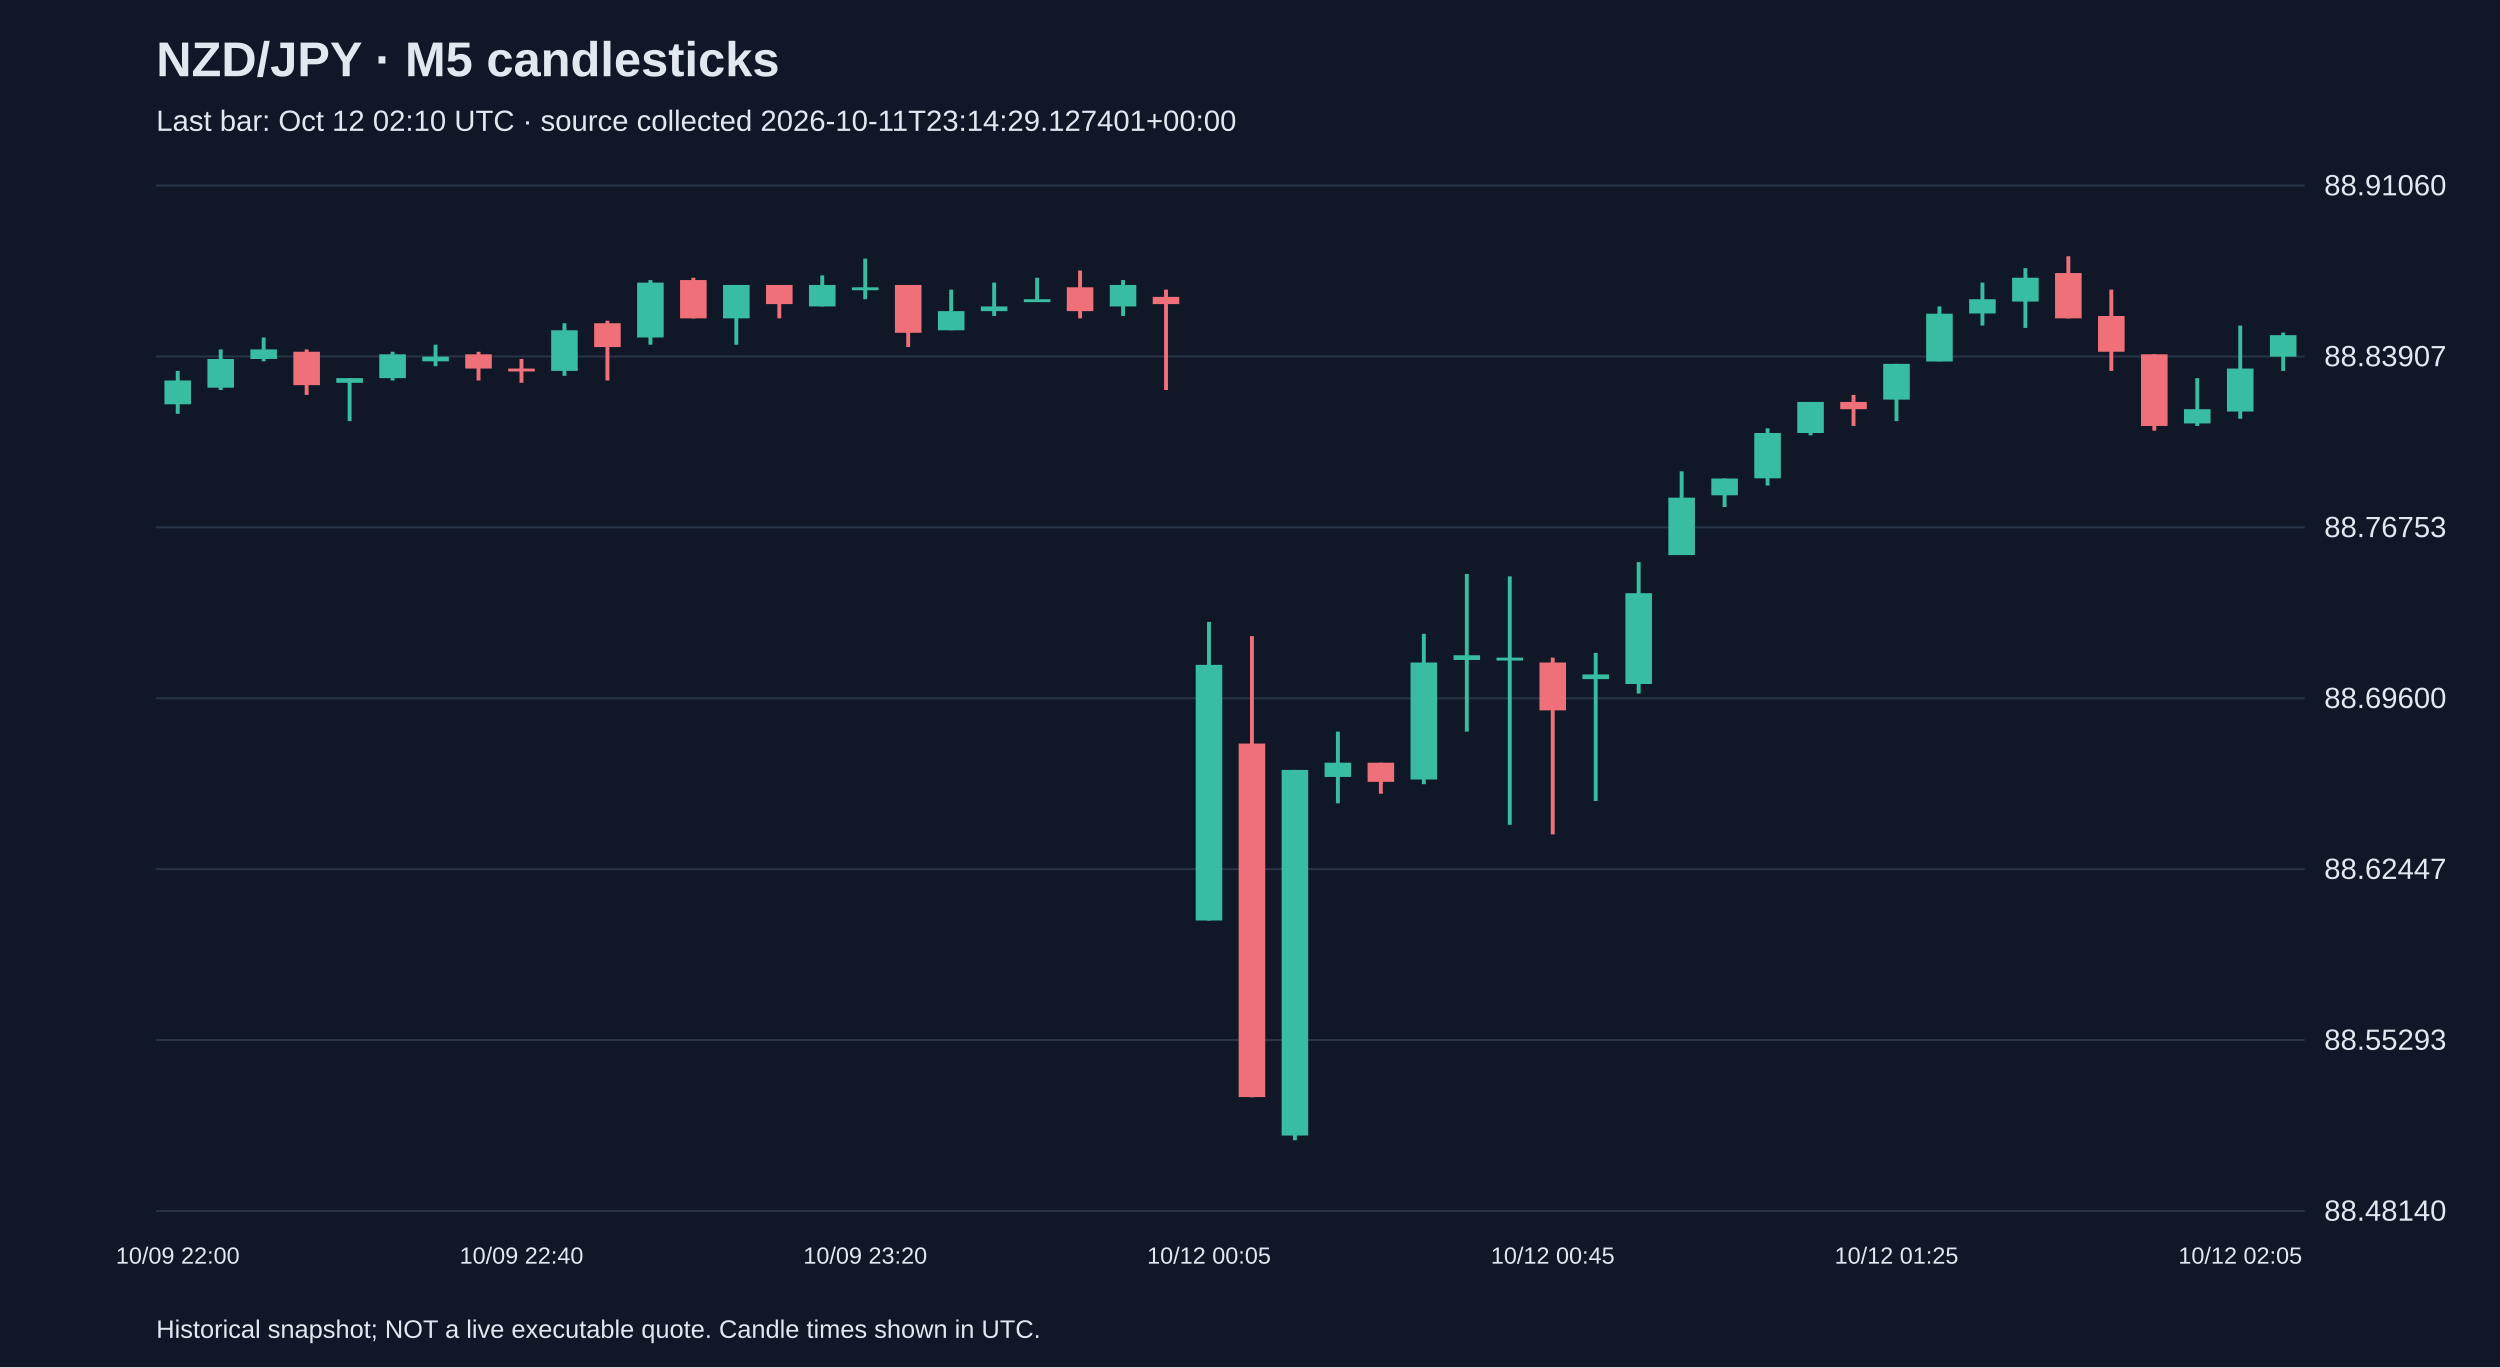
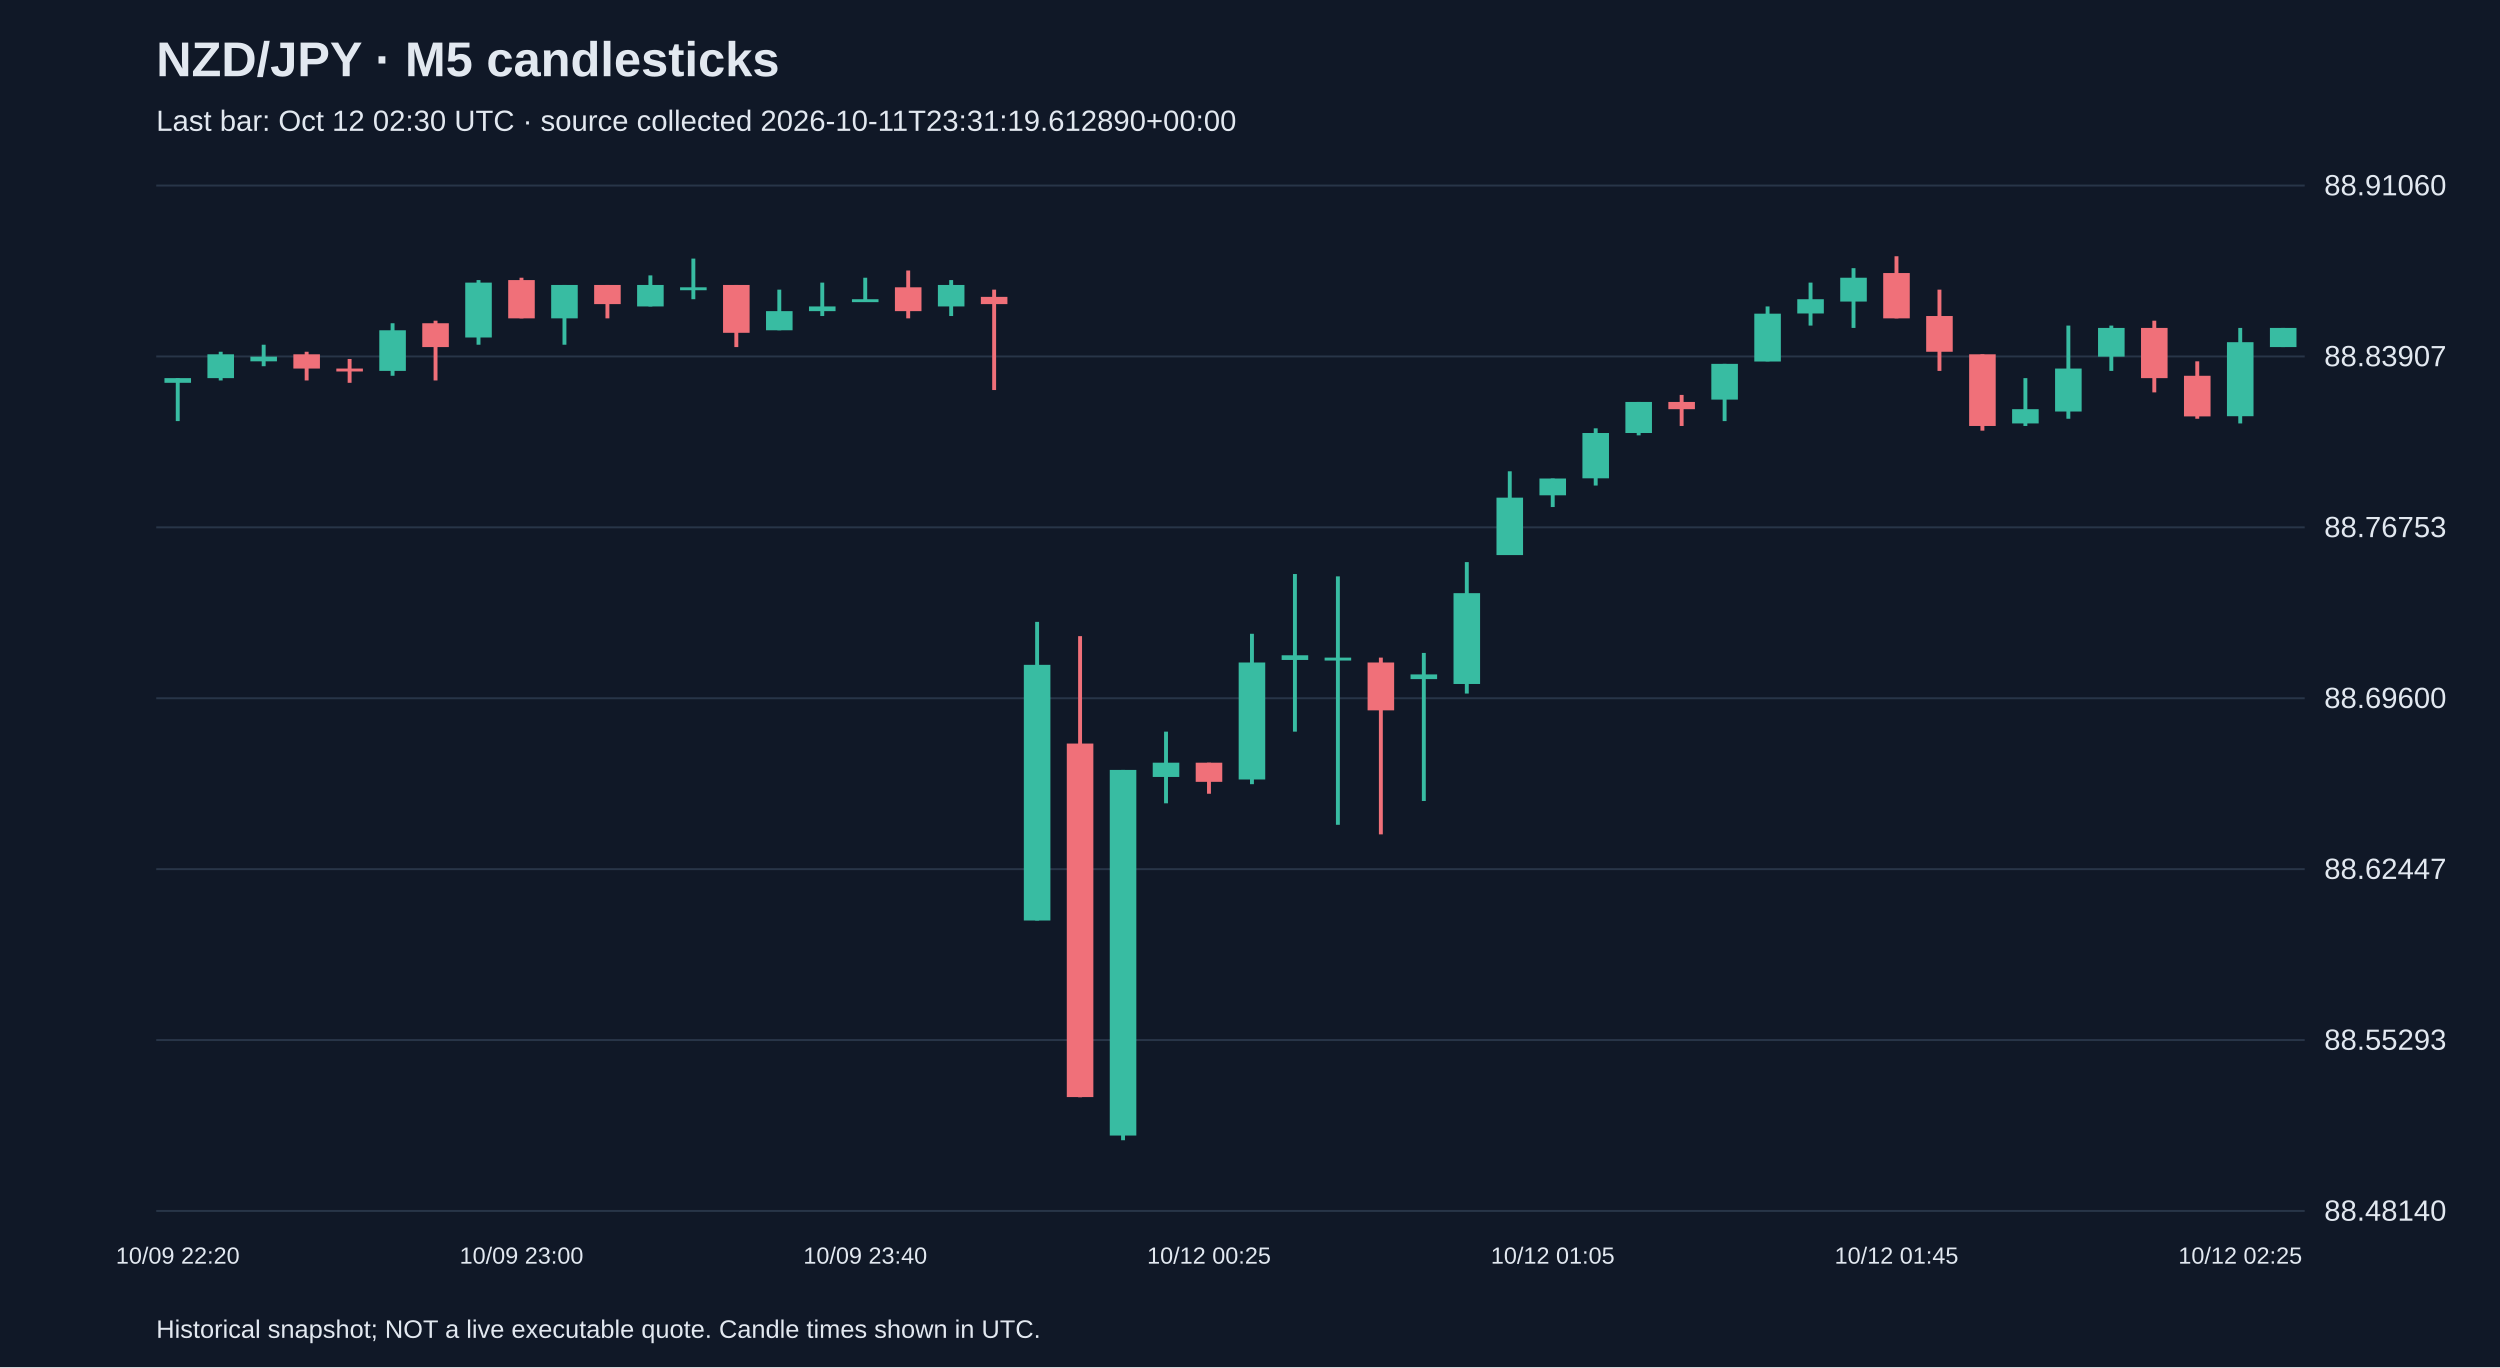
<svg xmlns="http://www.w3.org/2000/svg" viewBox="0 0 1280 700">
  <rect width="100%" height="100%" fill="#101827" />
  <style>text{font-family:Arial,sans-serif;fill:#e2e8f0}</style>
  <text x="80" y="39" font-size="25" font-weight="bold">NZD/JPY · M5 candlesticks</text>
-   <text x="80" y="67" font-size="15" fill="#a6b1c5">Last bar: Oct 12 02:10 UTC · source collected 2026-10-11T23:14:29.127401+00:00</text>
+   <text x="80" y="67" font-size="15" fill="#a6b1c5">Last bar: Oct 12 02:30 UTC · source collected 2026-10-11T23:31:19.612890+00:00</text>
  <line x1="80" y1="620.0" x2="1180" y2="620.0" stroke="#283548" />
  <text x="1190" y="625.0" font-size="15">88.48140</text>
  <line x1="80" y1="532.5" x2="1180" y2="532.5" stroke="#283548" />
  <text x="1190" y="537.5" font-size="15">88.55293</text>
  <line x1="80" y1="445.0" x2="1180" y2="445.0" stroke="#283548" />
  <text x="1190" y="450.0" font-size="15">88.62447</text>
  <line x1="80" y1="357.5" x2="1180" y2="357.5" stroke="#283548" />
  <text x="1190" y="362.5" font-size="15">88.69600</text>
  <line x1="80" y1="270.0" x2="1180" y2="270.0" stroke="#283548" />
  <text x="1190" y="275.0" font-size="15">88.76753</text>
  <line x1="80" y1="182.5" x2="1180" y2="182.5" stroke="#283548" />
  <text x="1190" y="187.5" font-size="15">88.83907</text>
  <line x1="80" y1="95.0" x2="1180" y2="95.0" stroke="#283548" />
  <text x="1190" y="100.0" font-size="15">88.91060</text>
-   <line x1="91.0" y1="189.9" x2="91.0" y2="211.9" stroke="#38bca2" stroke-width="2" />
-   <rect x="84.2" y="194.8" width="13.6" height="12.2" fill="#38bca2" />
-   <text x="91.0" y="647" text-anchor="middle" font-size="12">10/09 22:00</text>
-   <line x1="113.0" y1="178.9" x2="113.0" y2="199.7" stroke="#38bca2" stroke-width="2" />
-   <rect x="106.2" y="183.8" width="13.6" height="14.7" fill="#38bca2" />
-   <line x1="135.0" y1="172.8" x2="135.0" y2="185.0" stroke="#38bca2" stroke-width="2" />
-   <rect x="128.2" y="178.9" width="13.6" height="4.9" fill="#38bca2" />
-   <line x1="157.0" y1="178.9" x2="157.0" y2="202.2" stroke="#f07079" stroke-width="2" />
-   <rect x="150.2" y="180.1" width="13.6" height="17.1" fill="#f07079" />
-   <line x1="179.0" y1="193.6" x2="179.0" y2="215.6" stroke="#38bca2" stroke-width="2" />
-   <rect x="172.2" y="193.6" width="13.6" height="2.4" fill="#38bca2" />
-   <line x1="201.0" y1="180.1" x2="201.0" y2="194.8" stroke="#38bca2" stroke-width="2" />
-   <rect x="194.2" y="181.4" width="13.6" height="12.2" fill="#38bca2" />
-   <line x1="223.0" y1="176.5" x2="223.0" y2="187.5" stroke="#38bca2" stroke-width="2" />
-   <rect x="216.2" y="182.6" width="13.6" height="2.4" fill="#38bca2" />
-   <line x1="245.0" y1="180.1" x2="245.0" y2="194.8" stroke="#f07079" stroke-width="2" />
-   <rect x="238.2" y="181.4" width="13.6" height="7.3" fill="#f07079" />
-   <line x1="267.0" y1="183.8" x2="267.0" y2="196.0" stroke="#f07079" stroke-width="2" />
-   <rect x="260.2" y="188.7" width="13.6" height="1.5" fill="#f07079" />
-   <text x="267.0" y="647" text-anchor="middle" font-size="12">10/09 22:40</text>
-   <line x1="289.0" y1="165.5" x2="289.0" y2="192.4" stroke="#38bca2" stroke-width="2" />
-   <rect x="282.2" y="169.1" width="13.6" height="20.8" fill="#38bca2" />
-   <line x1="311.0" y1="164.2" x2="311.0" y2="194.8" stroke="#f07079" stroke-width="2" />
-   <rect x="304.2" y="165.5" width="13.6" height="12.2" fill="#f07079" />
-   <line x1="333.0" y1="143.4" x2="333.0" y2="176.5" stroke="#38bca2" stroke-width="2" />
-   <rect x="326.2" y="144.7" width="13.6" height="28.1" fill="#38bca2" />
-   <line x1="355.0" y1="142.2" x2="355.0" y2="163.0" stroke="#f07079" stroke-width="2" />
-   <rect x="348.2" y="143.4" width="13.6" height="19.6" fill="#f07079" />
-   <line x1="377.0" y1="145.9" x2="377.0" y2="176.5" stroke="#38bca2" stroke-width="2" />
-   <rect x="370.2" y="145.9" width="13.6" height="17.1" fill="#38bca2" />
-   <line x1="399.0" y1="145.9" x2="399.0" y2="163.0" stroke="#f07079" stroke-width="2" />
-   <rect x="392.2" y="145.9" width="13.6" height="9.8" fill="#f07079" />
-   <line x1="421.0" y1="141.0" x2="421.0" y2="156.9" stroke="#38bca2" stroke-width="2" />
-   <rect x="414.2" y="145.9" width="13.6" height="11.0" fill="#38bca2" />
-   <line x1="443.0" y1="132.4" x2="443.0" y2="153.2" stroke="#38bca2" stroke-width="2" />
-   <rect x="436.2" y="147.1" width="13.6" height="1.5" fill="#38bca2" />
-   <text x="443.0" y="647" text-anchor="middle" font-size="12">10/09 23:20</text>
-   <line x1="465.0" y1="145.9" x2="465.0" y2="177.7" stroke="#f07079" stroke-width="2" />
-   <rect x="458.2" y="145.9" width="13.6" height="24.5" fill="#f07079" />
-   <line x1="487.0" y1="148.3" x2="487.0" y2="169.1" stroke="#38bca2" stroke-width="2" />
-   <rect x="480.2" y="159.3" width="13.6" height="9.8" fill="#38bca2" />
-   <line x1="509.0" y1="144.7" x2="509.0" y2="161.8" stroke="#38bca2" stroke-width="2" />
-   <rect x="502.2" y="156.9" width="13.6" height="2.4" fill="#38bca2" />
-   <line x1="531.0" y1="142.2" x2="531.0" y2="154.4" stroke="#38bca2" stroke-width="2" />
-   <rect x="524.2" y="153.2" width="13.6" height="1.5" fill="#38bca2" />
-   <line x1="553.0" y1="138.5" x2="553.0" y2="163.0" stroke="#f07079" stroke-width="2" />
-   <rect x="546.2" y="147.1" width="13.6" height="12.2" fill="#f07079" />
-   <line x1="575.0" y1="143.4" x2="575.0" y2="161.8" stroke="#38bca2" stroke-width="2" />
-   <rect x="568.2" y="145.9" width="13.6" height="11.0" fill="#38bca2" />
-   <line x1="597.0" y1="148.3" x2="597.0" y2="199.7" stroke="#f07079" stroke-width="2" />
-   <rect x="590.2" y="152.0" width="13.6" height="3.7" fill="#f07079" />
-   <line x1="619.0" y1="318.4" x2="619.0" y2="471.3" stroke="#38bca2" stroke-width="2" />
-   <rect x="612.2" y="340.4" width="13.6" height="130.9" fill="#38bca2" />
-   <text x="619.0" y="647" text-anchor="middle" font-size="12">10/12 00:05</text>
-   <line x1="641.0" y1="325.7" x2="641.0" y2="561.8" stroke="#f07079" stroke-width="2" />
-   <rect x="634.2" y="380.7" width="13.6" height="181.0" fill="#f07079" />
-   <line x1="663.0" y1="394.2" x2="663.0" y2="583.8" stroke="#38bca2" stroke-width="2" />
-   <rect x="656.2" y="394.2" width="13.6" height="187.2" fill="#38bca2" />
-   <line x1="685.0" y1="374.6" x2="685.0" y2="411.3" stroke="#38bca2" stroke-width="2" />
-   <rect x="678.2" y="390.5" width="13.6" height="7.3" fill="#38bca2" />
-   <line x1="707.0" y1="390.5" x2="707.0" y2="406.4" stroke="#f07079" stroke-width="2" />
-   <rect x="700.2" y="390.5" width="13.6" height="9.8" fill="#f07079" />
-   <line x1="729.0" y1="324.5" x2="729.0" y2="401.5" stroke="#38bca2" stroke-width="2" />
-   <rect x="722.2" y="339.2" width="13.6" height="59.9" fill="#38bca2" />
-   <line x1="751.0" y1="293.9" x2="751.0" y2="374.6" stroke="#38bca2" stroke-width="2" />
-   <rect x="744.2" y="335.5" width="13.6" height="2.4" fill="#38bca2" />
-   <line x1="773.0" y1="295.1" x2="773.0" y2="422.3" stroke="#38bca2" stroke-width="2" />
-   <rect x="766.2" y="336.7" width="13.6" height="1.5" fill="#38bca2" />
-   <line x1="795.0" y1="336.7" x2="795.0" y2="427.2" stroke="#f07079" stroke-width="2" />
-   <rect x="788.2" y="339.2" width="13.6" height="24.5" fill="#f07079" />
-   <text x="795.0" y="647" text-anchor="middle" font-size="12">10/12 00:45</text>
-   <line x1="817.0" y1="334.3" x2="817.0" y2="410.1" stroke="#38bca2" stroke-width="2" />
-   <rect x="810.2" y="345.3" width="13.6" height="2.4" fill="#38bca2" />
-   <line x1="839.0" y1="287.8" x2="839.0" y2="355.1" stroke="#38bca2" stroke-width="2" />
-   <rect x="832.2" y="303.7" width="13.6" height="46.5" fill="#38bca2" />
-   <line x1="861.0" y1="241.3" x2="861.0" y2="284.1" stroke="#38bca2" stroke-width="2" />
-   <rect x="854.2" y="254.8" width="13.6" height="29.4" fill="#38bca2" />
-   <line x1="883.0" y1="245.0" x2="883.0" y2="259.6" stroke="#38bca2" stroke-width="2" />
-   <rect x="876.2" y="245.0" width="13.6" height="8.6" fill="#38bca2" />
-   <line x1="905.0" y1="219.3" x2="905.0" y2="248.6" stroke="#38bca2" stroke-width="2" />
-   <rect x="898.2" y="221.7" width="13.6" height="23.2" fill="#38bca2" />
-   <line x1="927.0" y1="205.8" x2="927.0" y2="222.9" stroke="#38bca2" stroke-width="2" />
-   <rect x="920.2" y="205.8" width="13.6" height="15.9" fill="#38bca2" />
-   <line x1="949.0" y1="202.2" x2="949.0" y2="218.1" stroke="#f07079" stroke-width="2" />
-   <rect x="942.2" y="205.8" width="13.6" height="3.7" fill="#f07079" />
-   <line x1="971.0" y1="186.3" x2="971.0" y2="215.6" stroke="#38bca2" stroke-width="2" />
-   <rect x="964.2" y="186.3" width="13.6" height="18.3" fill="#38bca2" />
-   <text x="971.0" y="647" text-anchor="middle" font-size="12">10/12 01:25</text>
-   <line x1="993.0" y1="156.9" x2="993.0" y2="185.0" stroke="#38bca2" stroke-width="2" />
-   <rect x="986.2" y="160.6" width="13.6" height="24.5" fill="#38bca2" />
-   <line x1="1015.0" y1="144.7" x2="1015.0" y2="166.7" stroke="#38bca2" stroke-width="2" />
-   <rect x="1008.2" y="153.2" width="13.6" height="7.3" fill="#38bca2" />
-   <line x1="1037.0" y1="137.3" x2="1037.0" y2="167.9" stroke="#38bca2" stroke-width="2" />
-   <rect x="1030.2" y="142.2" width="13.6" height="12.2" fill="#38bca2" />
-   <line x1="1059.0" y1="131.2" x2="1059.0" y2="163.0" stroke="#f07079" stroke-width="2" />
-   <rect x="1052.2" y="139.8" width="13.6" height="23.2" fill="#f07079" />
-   <line x1="1081.0" y1="148.3" x2="1081.0" y2="189.9" stroke="#f07079" stroke-width="2" />
-   <rect x="1074.2" y="161.8" width="13.6" height="18.3" fill="#f07079" />
-   <line x1="1103.0" y1="181.4" x2="1103.0" y2="220.5" stroke="#f07079" stroke-width="2" />
-   <rect x="1096.2" y="181.4" width="13.6" height="36.7" fill="#f07079" />
-   <line x1="1125.0" y1="193.6" x2="1125.0" y2="218.1" stroke="#38bca2" stroke-width="2" />
-   <rect x="1118.2" y="209.5" width="13.6" height="7.3" fill="#38bca2" />
-   <line x1="1147.0" y1="166.7" x2="1147.0" y2="214.4" stroke="#38bca2" stroke-width="2" />
-   <rect x="1140.2" y="188.7" width="13.6" height="22.0" fill="#38bca2" />
-   <text x="1147.0" y="647" text-anchor="middle" font-size="12">10/12 02:05</text>
-   <line x1="1169.0" y1="170.3" x2="1169.0" y2="189.9" stroke="#38bca2" stroke-width="2" />
-   <rect x="1162.2" y="171.6" width="13.6" height="11.0" fill="#38bca2" />
+   <line x1="91.0" y1="193.6" x2="91.0" y2="215.6" stroke="#38bca2" stroke-width="2" />
+   <rect x="84.2" y="193.6" width="13.6" height="2.4" fill="#38bca2" />
+   <text x="91.0" y="647" text-anchor="middle" font-size="12">10/09 22:20</text>
+   <line x1="113.0" y1="180.1" x2="113.0" y2="194.8" stroke="#38bca2" stroke-width="2" />
+   <rect x="106.2" y="181.4" width="13.6" height="12.2" fill="#38bca2" />
+   <line x1="135.0" y1="176.5" x2="135.0" y2="187.5" stroke="#38bca2" stroke-width="2" />
+   <rect x="128.2" y="182.6" width="13.6" height="2.4" fill="#38bca2" />
+   <line x1="157.0" y1="180.1" x2="157.0" y2="194.8" stroke="#f07079" stroke-width="2" />
+   <rect x="150.2" y="181.4" width="13.6" height="7.3" fill="#f07079" />
+   <line x1="179.0" y1="183.8" x2="179.0" y2="196.0" stroke="#f07079" stroke-width="2" />
+   <rect x="172.2" y="188.7" width="13.6" height="1.5" fill="#f07079" />
+   <line x1="201.0" y1="165.5" x2="201.0" y2="192.4" stroke="#38bca2" stroke-width="2" />
+   <rect x="194.2" y="169.1" width="13.6" height="20.8" fill="#38bca2" />
+   <line x1="223.0" y1="164.2" x2="223.0" y2="194.8" stroke="#f07079" stroke-width="2" />
+   <rect x="216.2" y="165.5" width="13.6" height="12.2" fill="#f07079" />
+   <line x1="245.0" y1="143.4" x2="245.0" y2="176.5" stroke="#38bca2" stroke-width="2" />
+   <rect x="238.2" y="144.7" width="13.6" height="28.1" fill="#38bca2" />
+   <line x1="267.0" y1="142.2" x2="267.0" y2="163.0" stroke="#f07079" stroke-width="2" />
+   <rect x="260.2" y="143.4" width="13.6" height="19.6" fill="#f07079" />
+   <text x="267.0" y="647" text-anchor="middle" font-size="12">10/09 23:00</text>
+   <line x1="289.0" y1="145.9" x2="289.0" y2="176.5" stroke="#38bca2" stroke-width="2" />
+   <rect x="282.2" y="145.9" width="13.6" height="17.1" fill="#38bca2" />
+   <line x1="311.0" y1="145.9" x2="311.0" y2="163.0" stroke="#f07079" stroke-width="2" />
+   <rect x="304.2" y="145.9" width="13.6" height="9.8" fill="#f07079" />
+   <line x1="333.0" y1="141.0" x2="333.0" y2="156.9" stroke="#38bca2" stroke-width="2" />
+   <rect x="326.2" y="145.9" width="13.6" height="11.0" fill="#38bca2" />
+   <line x1="355.0" y1="132.4" x2="355.0" y2="153.2" stroke="#38bca2" stroke-width="2" />
+   <rect x="348.2" y="147.1" width="13.6" height="1.5" fill="#38bca2" />
+   <line x1="377.0" y1="145.9" x2="377.0" y2="177.7" stroke="#f07079" stroke-width="2" />
+   <rect x="370.2" y="145.9" width="13.6" height="24.5" fill="#f07079" />
+   <line x1="399.0" y1="148.3" x2="399.0" y2="169.1" stroke="#38bca2" stroke-width="2" />
+   <rect x="392.2" y="159.3" width="13.6" height="9.8" fill="#38bca2" />
+   <line x1="421.0" y1="144.7" x2="421.0" y2="161.8" stroke="#38bca2" stroke-width="2" />
+   <rect x="414.2" y="156.9" width="13.6" height="2.4" fill="#38bca2" />
+   <line x1="443.0" y1="142.2" x2="443.0" y2="154.4" stroke="#38bca2" stroke-width="2" />
+   <rect x="436.2" y="153.2" width="13.6" height="1.5" fill="#38bca2" />
+   <text x="443.0" y="647" text-anchor="middle" font-size="12">10/09 23:40</text>
+   <line x1="465.0" y1="138.5" x2="465.0" y2="163.0" stroke="#f07079" stroke-width="2" />
+   <rect x="458.2" y="147.1" width="13.6" height="12.2" fill="#f07079" />
+   <line x1="487.0" y1="143.4" x2="487.0" y2="161.8" stroke="#38bca2" stroke-width="2" />
+   <rect x="480.2" y="145.9" width="13.6" height="11.0" fill="#38bca2" />
+   <line x1="509.0" y1="148.3" x2="509.0" y2="199.7" stroke="#f07079" stroke-width="2" />
+   <rect x="502.2" y="152.0" width="13.6" height="3.7" fill="#f07079" />
+   <line x1="531.0" y1="318.4" x2="531.0" y2="471.3" stroke="#38bca2" stroke-width="2" />
+   <rect x="524.2" y="340.4" width="13.6" height="130.9" fill="#38bca2" />
+   <line x1="553.0" y1="325.7" x2="553.0" y2="561.8" stroke="#f07079" stroke-width="2" />
+   <rect x="546.2" y="380.7" width="13.6" height="181.0" fill="#f07079" />
+   <line x1="575.0" y1="394.2" x2="575.0" y2="583.8" stroke="#38bca2" stroke-width="2" />
+   <rect x="568.2" y="394.2" width="13.6" height="187.2" fill="#38bca2" />
+   <line x1="597.0" y1="374.6" x2="597.0" y2="411.3" stroke="#38bca2" stroke-width="2" />
+   <rect x="590.2" y="390.5" width="13.6" height="7.3" fill="#38bca2" />
+   <line x1="619.0" y1="390.5" x2="619.0" y2="406.4" stroke="#f07079" stroke-width="2" />
+   <rect x="612.2" y="390.5" width="13.6" height="9.8" fill="#f07079" />
+   <text x="619.0" y="647" text-anchor="middle" font-size="12">10/12 00:25</text>
+   <line x1="641.0" y1="324.5" x2="641.0" y2="401.5" stroke="#38bca2" stroke-width="2" />
+   <rect x="634.2" y="339.2" width="13.6" height="59.9" fill="#38bca2" />
+   <line x1="663.0" y1="293.9" x2="663.0" y2="374.6" stroke="#38bca2" stroke-width="2" />
+   <rect x="656.2" y="335.5" width="13.6" height="2.4" fill="#38bca2" />
+   <line x1="685.0" y1="295.1" x2="685.0" y2="422.3" stroke="#38bca2" stroke-width="2" />
+   <rect x="678.2" y="336.7" width="13.6" height="1.5" fill="#38bca2" />
+   <line x1="707.0" y1="336.7" x2="707.0" y2="427.2" stroke="#f07079" stroke-width="2" />
+   <rect x="700.2" y="339.2" width="13.6" height="24.5" fill="#f07079" />
+   <line x1="729.0" y1="334.3" x2="729.0" y2="410.1" stroke="#38bca2" stroke-width="2" />
+   <rect x="722.2" y="345.3" width="13.6" height="2.4" fill="#38bca2" />
+   <line x1="751.0" y1="287.8" x2="751.0" y2="355.1" stroke="#38bca2" stroke-width="2" />
+   <rect x="744.2" y="303.7" width="13.6" height="46.5" fill="#38bca2" />
+   <line x1="773.0" y1="241.3" x2="773.0" y2="284.1" stroke="#38bca2" stroke-width="2" />
+   <rect x="766.2" y="254.8" width="13.6" height="29.4" fill="#38bca2" />
+   <line x1="795.0" y1="245.0" x2="795.0" y2="259.6" stroke="#38bca2" stroke-width="2" />
+   <rect x="788.2" y="245.0" width="13.6" height="8.6" fill="#38bca2" />
+   <text x="795.0" y="647" text-anchor="middle" font-size="12">10/12 01:05</text>
+   <line x1="817.0" y1="219.3" x2="817.0" y2="248.6" stroke="#38bca2" stroke-width="2" />
+   <rect x="810.2" y="221.7" width="13.6" height="23.2" fill="#38bca2" />
+   <line x1="839.0" y1="205.8" x2="839.0" y2="222.9" stroke="#38bca2" stroke-width="2" />
+   <rect x="832.2" y="205.8" width="13.6" height="15.9" fill="#38bca2" />
+   <line x1="861.0" y1="202.2" x2="861.0" y2="218.1" stroke="#f07079" stroke-width="2" />
+   <rect x="854.2" y="205.8" width="13.6" height="3.7" fill="#f07079" />
+   <line x1="883.0" y1="186.3" x2="883.0" y2="215.6" stroke="#38bca2" stroke-width="2" />
+   <rect x="876.2" y="186.3" width="13.6" height="18.3" fill="#38bca2" />
+   <line x1="905.0" y1="156.9" x2="905.0" y2="185.0" stroke="#38bca2" stroke-width="2" />
+   <rect x="898.2" y="160.6" width="13.6" height="24.5" fill="#38bca2" />
+   <line x1="927.0" y1="144.7" x2="927.0" y2="166.7" stroke="#38bca2" stroke-width="2" />
+   <rect x="920.2" y="153.2" width="13.6" height="7.3" fill="#38bca2" />
+   <line x1="949.0" y1="137.3" x2="949.0" y2="167.9" stroke="#38bca2" stroke-width="2" />
+   <rect x="942.2" y="142.2" width="13.6" height="12.2" fill="#38bca2" />
+   <line x1="971.0" y1="131.2" x2="971.0" y2="163.0" stroke="#f07079" stroke-width="2" />
+   <rect x="964.2" y="139.8" width="13.6" height="23.2" fill="#f07079" />
+   <text x="971.0" y="647" text-anchor="middle" font-size="12">10/12 01:45</text>
+   <line x1="993.0" y1="148.3" x2="993.0" y2="189.9" stroke="#f07079" stroke-width="2" />
+   <rect x="986.2" y="161.8" width="13.6" height="18.3" fill="#f07079" />
+   <line x1="1015.0" y1="181.4" x2="1015.0" y2="220.5" stroke="#f07079" stroke-width="2" />
+   <rect x="1008.2" y="181.4" width="13.6" height="36.7" fill="#f07079" />
+   <line x1="1037.0" y1="193.6" x2="1037.0" y2="218.1" stroke="#38bca2" stroke-width="2" />
+   <rect x="1030.2" y="209.5" width="13.6" height="7.3" fill="#38bca2" />
+   <line x1="1059.0" y1="166.7" x2="1059.0" y2="214.4" stroke="#38bca2" stroke-width="2" />
+   <rect x="1052.2" y="188.7" width="13.6" height="22.0" fill="#38bca2" />
+   <line x1="1081.0" y1="166.7" x2="1081.0" y2="189.9" stroke="#38bca2" stroke-width="2" />
+   <rect x="1074.2" y="167.9" width="13.6" height="14.7" fill="#38bca2" />
+   <line x1="1103.0" y1="164.2" x2="1103.0" y2="200.9" stroke="#f07079" stroke-width="2" />
+   <rect x="1096.2" y="167.9" width="13.6" height="25.7" fill="#f07079" />
+   <line x1="1125.0" y1="185.0" x2="1125.0" y2="214.4" stroke="#f07079" stroke-width="2" />
+   <rect x="1118.2" y="192.4" width="13.6" height="20.8" fill="#f07079" />
+   <line x1="1147.0" y1="167.9" x2="1147.0" y2="216.8" stroke="#38bca2" stroke-width="2" />
+   <rect x="1140.2" y="175.2" width="13.6" height="37.9" fill="#38bca2" />
+   <text x="1147.0" y="647" text-anchor="middle" font-size="12">10/12 02:25</text>
+   <line x1="1169.0" y1="167.9" x2="1169.0" y2="177.7" stroke="#38bca2" stroke-width="2" />
+   <rect x="1162.2" y="167.9" width="13.6" height="9.8" fill="#38bca2" />
  <text x="80" y="685" font-size="13">Historical snapshot; NOT a live executable quote. Candle times shown in UTC.</text>
</svg>
